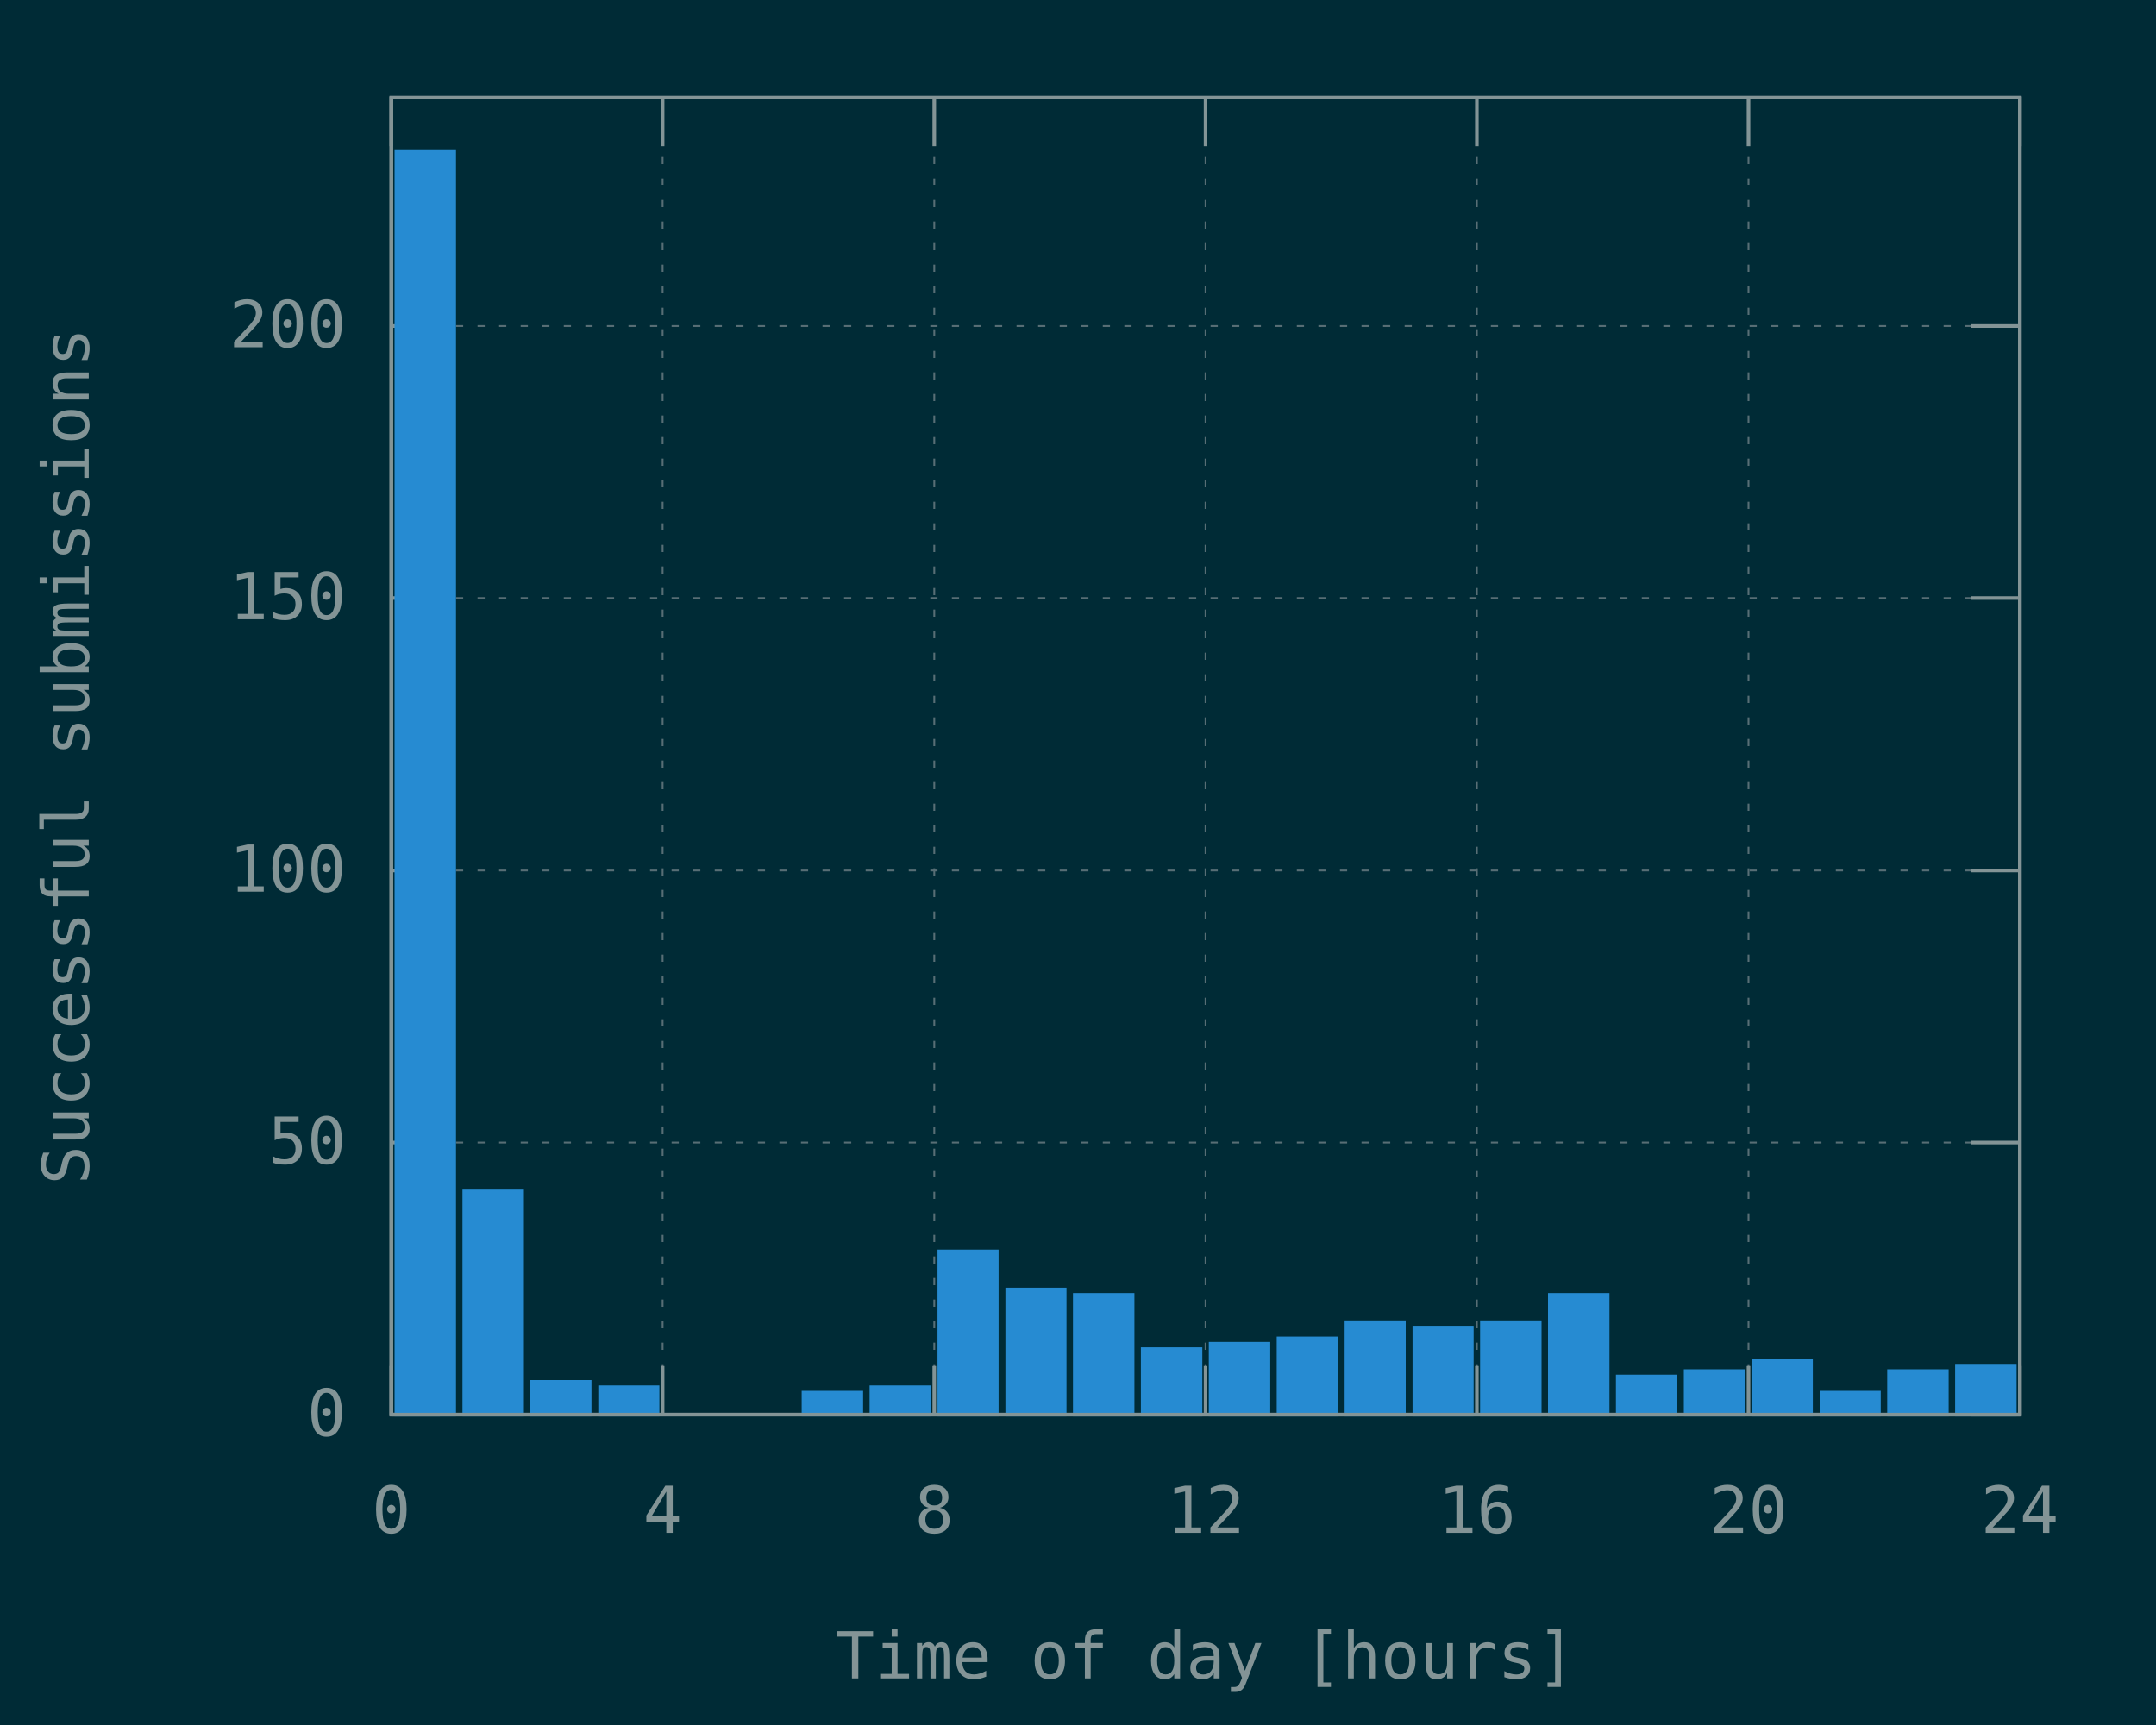
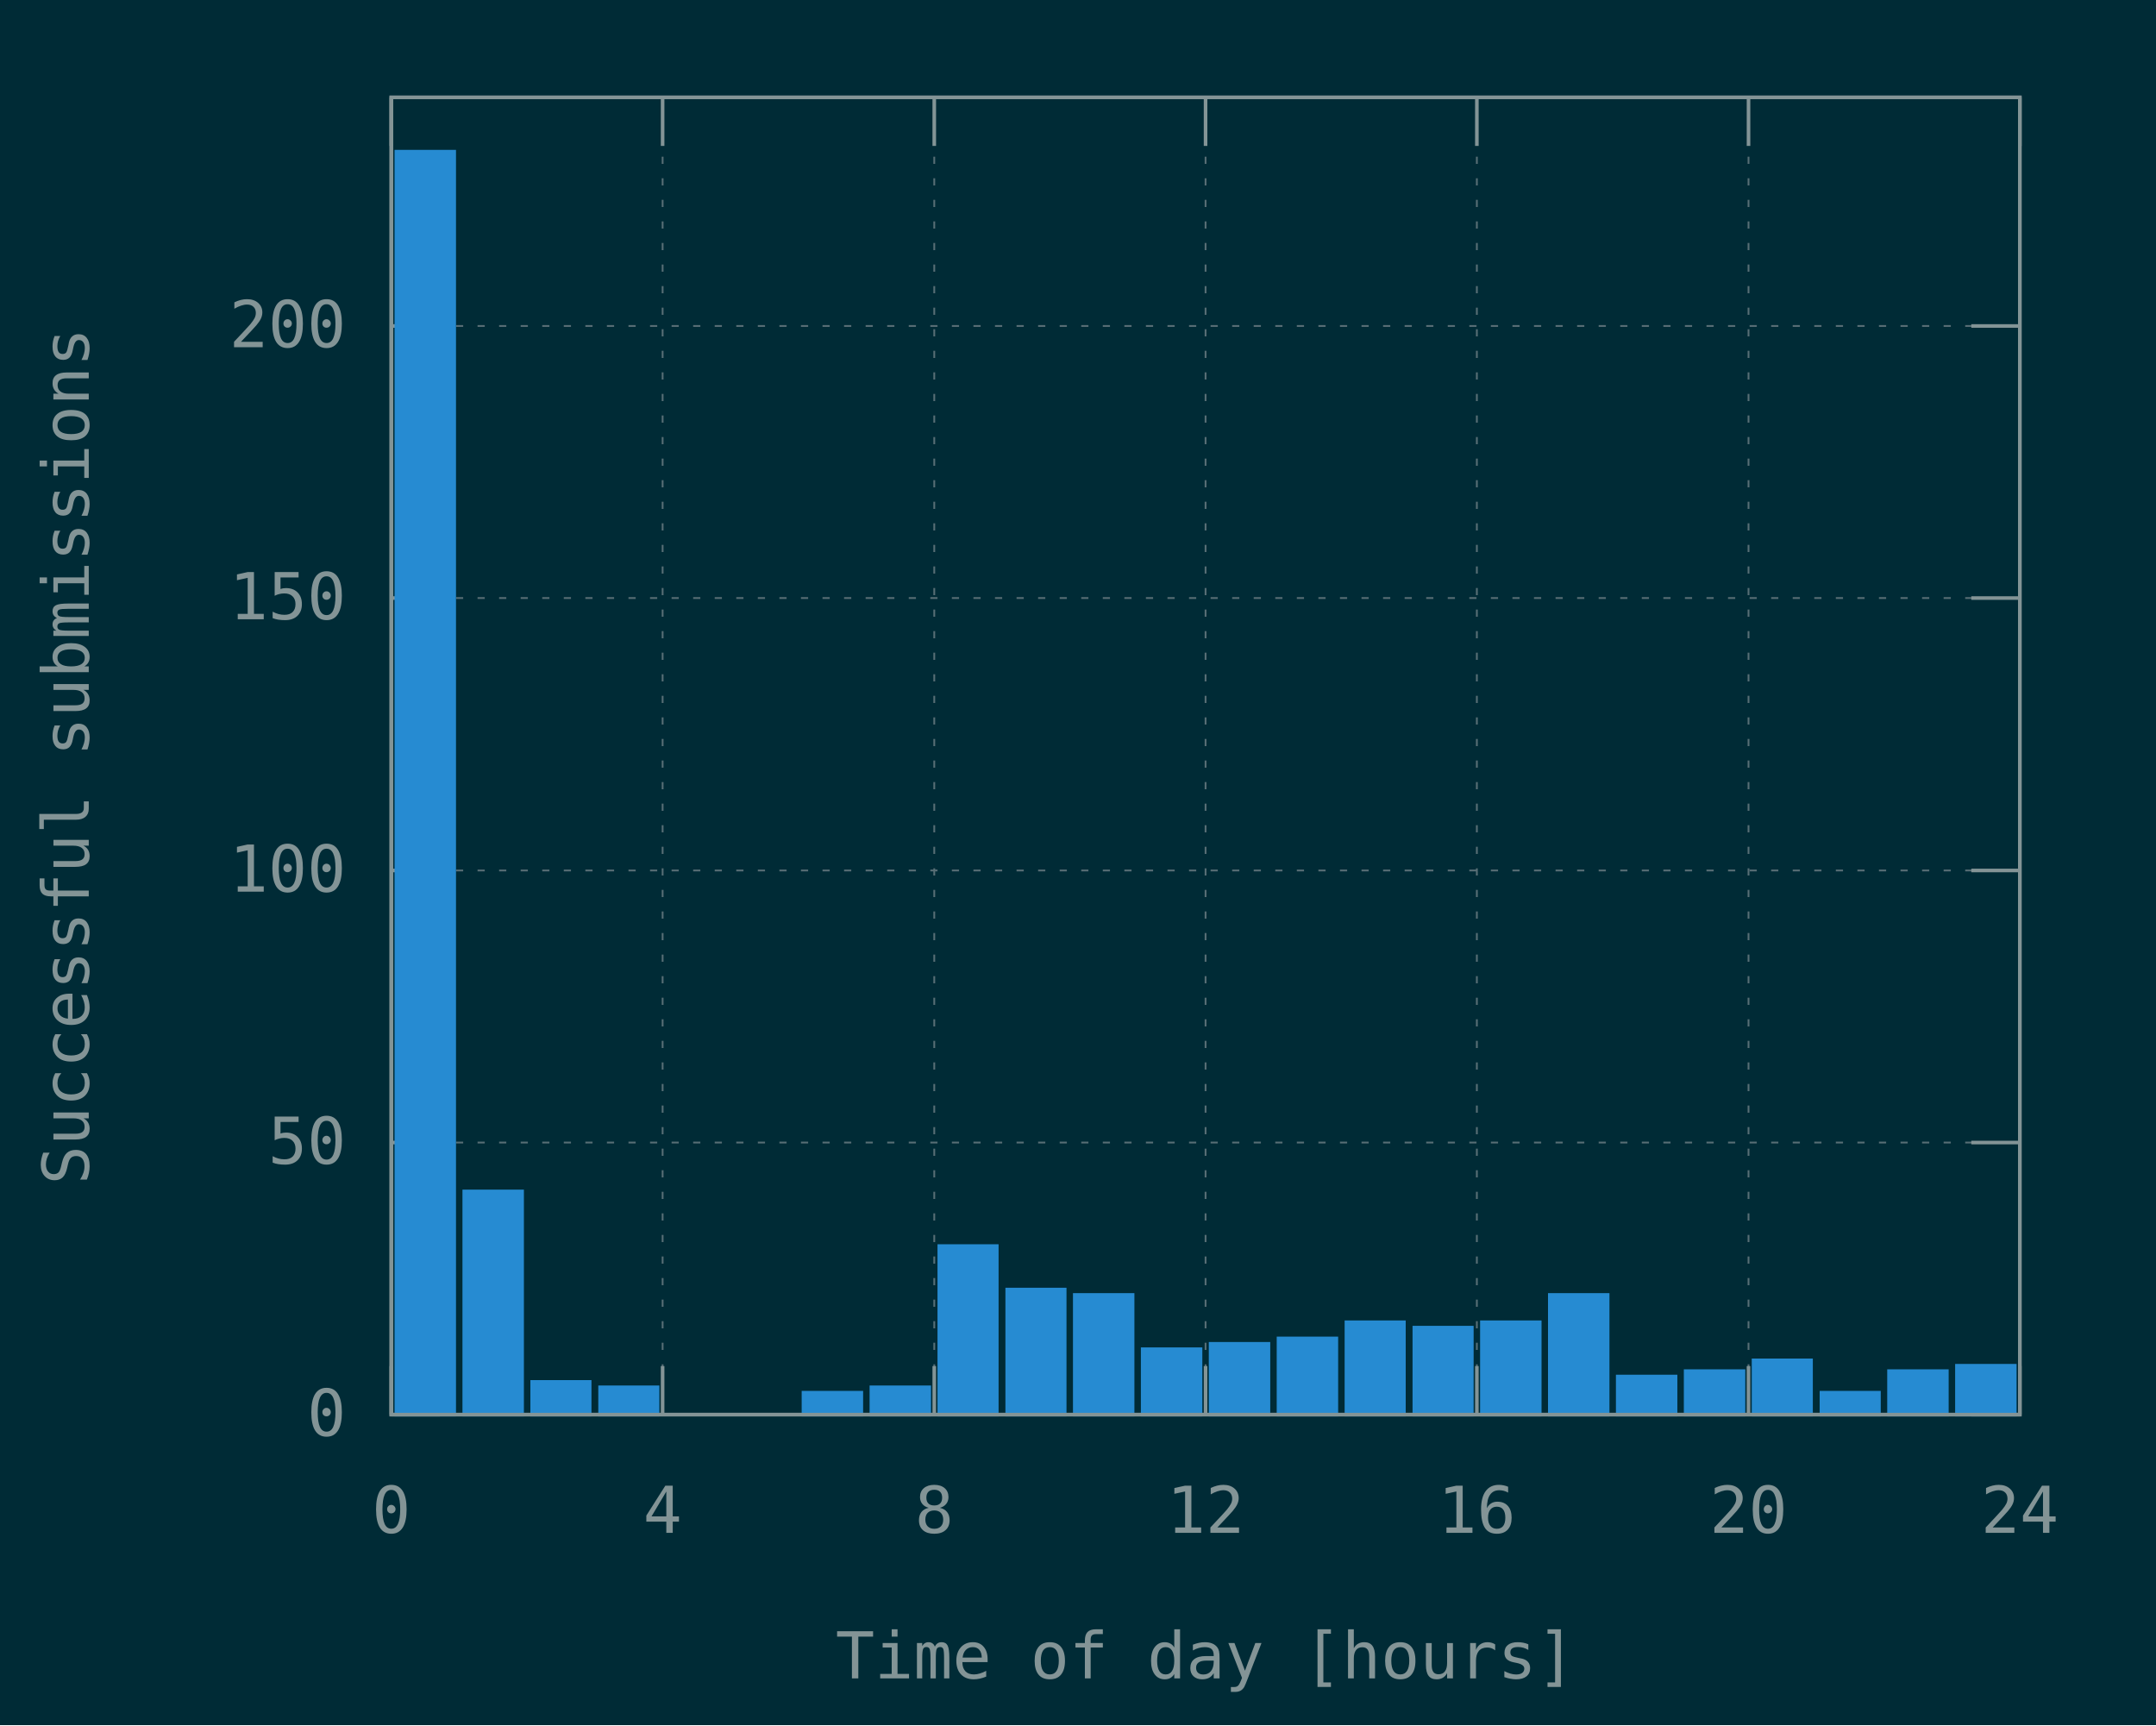
<svg xmlns="http://www.w3.org/2000/svg" xmlns:xlink="http://www.w3.org/1999/xlink" width="600" height="480" viewBox="0 0 600 480">
  <g id="gnuplot_canvas">
    <rect x="0" y="0" width="600" height="480" fill="#002b36" />
    <defs>
      <circle id="gpDot" r="0.5" stroke-width="0.5" stroke="currentColor" />
      <path id="gpPt0" stroke-width="0.148" stroke="currentColor" d="M-1,0 h2 M0,-1 v2" />
      <path id="gpPt1" stroke-width="0.148" stroke="currentColor" d="M-1,-1 L1,1 M1,-1 L-1,1" />
      <path id="gpPt2" stroke-width="0.148" stroke="currentColor" d="M-1,0 L1,0 M0,-1 L0,1 M-1,-1 L1,1 M-1,1 L1,-1" />
      <rect id="gpPt3" stroke-width="0.148" stroke="currentColor" x="-1" y="-1" width="2" height="2" />
      <rect id="gpPt4" stroke-width="0.148" stroke="currentColor" fill="currentColor" x="-1" y="-1" width="2" height="2" />
      <circle id="gpPt5" stroke-width="0.148" stroke="currentColor" cx="0" cy="0" r="1" />
      <use xlink:href="#gpPt5" id="gpPt6" fill="currentColor" stroke="none" />
      <path id="gpPt7" stroke-width="0.148" stroke="currentColor" d="M0,-1.33 L-1.33,0.67 L1.33,0.67 z" />
      <use xlink:href="#gpPt7" id="gpPt8" fill="currentColor" stroke="none" />
      <use xlink:href="#gpPt7" id="gpPt9" stroke="currentColor" transform="rotate(180)" />
      <use xlink:href="#gpPt9" id="gpPt10" fill="currentColor" stroke="none" />
      <use xlink:href="#gpPt3" id="gpPt11" stroke="currentColor" transform="rotate(45)" />
      <use xlink:href="#gpPt11" id="gpPt12" fill="currentColor" stroke="none" />
      <path id="gpPt13" stroke-width="0.148" stroke="currentColor" d="M0,1.330 L1.265,0.411 L0.782,-1.067 L-0.782,-1.076 L-1.265,0.411 z" />
      <use xlink:href="#gpPt13" id="gpPt14" fill="currentColor" stroke="none" />
      <filter id="textbox" filterUnits="objectBoundingBox" x="0" y="0" height="1" width="1">
        <feFlood flood-color="#002B36" flood-opacity="1" result="bgnd" />
        <feComposite in="SourceGraphic" in2="bgnd" operator="atop" />
      </filter>
      <filter id="greybox" filterUnits="objectBoundingBox" x="0" y="0" height="1" width="1">
        <feFlood flood-color="lightgrey" flood-opacity="1" result="grey" />
        <feComposite in="SourceGraphic" in2="grey" operator="atop" />
      </filter>
    </defs>
    <g fill="none" color="#002B36" stroke="currentColor" stroke-width="1.00" stroke-linecap="butt" stroke-linejoin="miter">
</g>
    <g fill="none" color="black" stroke="currentColor" stroke-width="1.00" stroke-linecap="butt" stroke-linejoin="miter">
</g>
    <g fill="none" color="black" stroke="rgb(131, 148, 150)" stroke-width="0.50" stroke-linecap="butt" stroke-linejoin="miter">
</g>
    <g fill="none" color="gray" stroke="currentColor" stroke-width="0.50" stroke-linecap="butt" stroke-linejoin="miter">
      <path stroke="rgb( 88, 110, 117)" stroke-dasharray="2,4" class="gridline" d="M108.9,393.6 L562.1,393.6  " />
    </g>
    <g fill="none" color="gray" stroke="rgb( 88, 110, 117)" stroke-width="1.00" stroke-linecap="butt" stroke-linejoin="miter">
</g>
    <g fill="none" color="black" stroke="currentColor" stroke-width="1.00" stroke-linecap="butt" stroke-linejoin="miter">
      <path stroke="rgb(131, 148, 150)" d="M108.9,393.6 L122.4,393.6 M562.1,393.6 L548.6,393.6  " />
      <g transform="translate(96.3,399.5)" stroke="none" fill="rgb(131,148,150)" font-family="Inconsolata" font-size="18.00" text-anchor="end">
        <text>
          <tspan font-family="Inconsolata"> 0</tspan>
        </text>
      </g>
    </g>
    <g fill="none" color="black" stroke="currentColor" stroke-width="1.00" stroke-linecap="butt" stroke-linejoin="miter">
</g>
    <g fill="none" color="black" stroke="rgb(131, 148, 150)" stroke-width="0.50" stroke-linecap="butt" stroke-linejoin="miter">
</g>
    <g fill="none" color="gray" stroke="currentColor" stroke-width="0.50" stroke-linecap="butt" stroke-linejoin="miter">
      <path stroke="rgb( 88, 110, 117)" stroke-dasharray="2,4" class="gridline" d="M108.9,317.9 L562.1,317.9  " />
    </g>
    <g fill="none" color="gray" stroke="rgb( 88, 110, 117)" stroke-width="1.00" stroke-linecap="butt" stroke-linejoin="miter">
</g>
    <g fill="none" color="black" stroke="currentColor" stroke-width="1.00" stroke-linecap="butt" stroke-linejoin="miter">
      <path stroke="rgb(131, 148, 150)" d="M108.9,317.9 L122.4,317.9 M562.1,317.9 L548.6,317.9  " />
      <g transform="translate(96.3,323.8)" stroke="none" fill="rgb(131,148,150)" font-family="Inconsolata" font-size="18.00" text-anchor="end">
        <text>
          <tspan font-family="Inconsolata"> 50</tspan>
        </text>
      </g>
    </g>
    <g fill="none" color="black" stroke="currentColor" stroke-width="1.00" stroke-linecap="butt" stroke-linejoin="miter">
</g>
    <g fill="none" color="black" stroke="rgb(131, 148, 150)" stroke-width="0.50" stroke-linecap="butt" stroke-linejoin="miter">
</g>
    <g fill="none" color="gray" stroke="currentColor" stroke-width="0.50" stroke-linecap="butt" stroke-linejoin="miter">
      <path stroke="rgb( 88, 110, 117)" stroke-dasharray="2,4" class="gridline" d="M108.9,242.2 L562.1,242.2  " />
    </g>
    <g fill="none" color="gray" stroke="rgb( 88, 110, 117)" stroke-width="1.00" stroke-linecap="butt" stroke-linejoin="miter">
</g>
    <g fill="none" color="black" stroke="currentColor" stroke-width="1.00" stroke-linecap="butt" stroke-linejoin="miter">
      <path stroke="rgb(131, 148, 150)" d="M108.9,242.2 L122.4,242.2 M562.1,242.2 L548.6,242.2  " />
      <g transform="translate(96.3,248.1)" stroke="none" fill="rgb(131,148,150)" font-family="Inconsolata" font-size="18.00" text-anchor="end">
        <text>
          <tspan font-family="Inconsolata"> 100</tspan>
        </text>
      </g>
    </g>
    <g fill="none" color="black" stroke="currentColor" stroke-width="1.00" stroke-linecap="butt" stroke-linejoin="miter">
</g>
    <g fill="none" color="black" stroke="rgb(131, 148, 150)" stroke-width="0.50" stroke-linecap="butt" stroke-linejoin="miter">
</g>
    <g fill="none" color="gray" stroke="currentColor" stroke-width="0.50" stroke-linecap="butt" stroke-linejoin="miter">
      <path stroke="rgb( 88, 110, 117)" stroke-dasharray="2,4" class="gridline" d="M108.9,166.4 L562.1,166.4  " />
    </g>
    <g fill="none" color="gray" stroke="rgb( 88, 110, 117)" stroke-width="1.00" stroke-linecap="butt" stroke-linejoin="miter">
</g>
    <g fill="none" color="black" stroke="currentColor" stroke-width="1.00" stroke-linecap="butt" stroke-linejoin="miter">
      <path stroke="rgb(131, 148, 150)" d="M108.9,166.4 L122.4,166.4 M562.1,166.4 L548.6,166.4  " />
      <g transform="translate(96.3,172.3)" stroke="none" fill="rgb(131,148,150)" font-family="Inconsolata" font-size="18.00" text-anchor="end">
        <text>
          <tspan font-family="Inconsolata"> 150</tspan>
        </text>
      </g>
    </g>
    <g fill="none" color="black" stroke="currentColor" stroke-width="1.00" stroke-linecap="butt" stroke-linejoin="miter">
</g>
    <g fill="none" color="black" stroke="rgb(131, 148, 150)" stroke-width="0.50" stroke-linecap="butt" stroke-linejoin="miter">
</g>
    <g fill="none" color="gray" stroke="currentColor" stroke-width="0.50" stroke-linecap="butt" stroke-linejoin="miter">
      <path stroke="rgb( 88, 110, 117)" stroke-dasharray="2,4" class="gridline" d="M108.9,90.7 L562.1,90.7  " />
    </g>
    <g fill="none" color="gray" stroke="rgb( 88, 110, 117)" stroke-width="1.00" stroke-linecap="butt" stroke-linejoin="miter">
</g>
    <g fill="none" color="black" stroke="currentColor" stroke-width="1.00" stroke-linecap="butt" stroke-linejoin="miter">
      <path stroke="rgb(131, 148, 150)" d="M108.9,90.7 L122.4,90.7 M562.1,90.7 L548.6,90.7  " />
      <g transform="translate(96.3,96.6)" stroke="none" fill="rgb(131,148,150)" font-family="Inconsolata" font-size="18.00" text-anchor="end">
        <text>
          <tspan font-family="Inconsolata"> 200</tspan>
        </text>
      </g>
    </g>
    <g fill="none" color="black" stroke="currentColor" stroke-width="1.00" stroke-linecap="butt" stroke-linejoin="miter">
</g>
    <g fill="none" color="black" stroke="rgb(131, 148, 150)" stroke-width="0.50" stroke-linecap="butt" stroke-linejoin="miter">
</g>
    <g fill="none" color="gray" stroke="currentColor" stroke-width="0.50" stroke-linecap="butt" stroke-linejoin="miter">
      <path stroke="rgb( 88, 110, 117)" stroke-dasharray="2,4" class="gridline" d="M108.9,393.6 L108.9,27.1  " />
    </g>
    <g fill="none" color="gray" stroke="rgb( 88, 110, 117)" stroke-width="1.00" stroke-linecap="butt" stroke-linejoin="miter">
</g>
    <g fill="none" color="black" stroke="currentColor" stroke-width="1.00" stroke-linecap="butt" stroke-linejoin="miter">
      <path stroke="rgb(131, 148, 150)" d="M108.9,393.6 L108.9,380.1 M108.9,27.1 L108.9,40.6  " />
      <g transform="translate(108.9,426.5)" stroke="none" fill="rgb(131,148,150)" font-family="Inconsolata" font-size="18.00" text-anchor="middle">
        <text>
          <tspan font-family="Inconsolata"> 0</tspan>
        </text>
      </g>
    </g>
    <g fill="none" color="black" stroke="currentColor" stroke-width="1.00" stroke-linecap="butt" stroke-linejoin="miter">
</g>
    <g fill="none" color="black" stroke="rgb(131, 148, 150)" stroke-width="0.50" stroke-linecap="butt" stroke-linejoin="miter">
</g>
    <g fill="none" color="gray" stroke="currentColor" stroke-width="0.50" stroke-linecap="butt" stroke-linejoin="miter">
      <path stroke="rgb( 88, 110, 117)" stroke-dasharray="2,4" class="gridline" d="M184.4,393.6 L184.4,27.1  " />
    </g>
    <g fill="none" color="gray" stroke="rgb( 88, 110, 117)" stroke-width="1.00" stroke-linecap="butt" stroke-linejoin="miter">
</g>
    <g fill="none" color="black" stroke="currentColor" stroke-width="1.00" stroke-linecap="butt" stroke-linejoin="miter">
      <path stroke="rgb(131, 148, 150)" d="M184.4,393.6 L184.4,380.1 M184.4,27.1 L184.4,40.6  " />
      <g transform="translate(184.4,426.5)" stroke="none" fill="rgb(131,148,150)" font-family="Inconsolata" font-size="18.00" text-anchor="middle">
        <text>
          <tspan font-family="Inconsolata"> 4</tspan>
        </text>
      </g>
    </g>
    <g fill="none" color="black" stroke="currentColor" stroke-width="1.00" stroke-linecap="butt" stroke-linejoin="miter">
</g>
    <g fill="none" color="black" stroke="rgb(131, 148, 150)" stroke-width="0.50" stroke-linecap="butt" stroke-linejoin="miter">
</g>
    <g fill="none" color="gray" stroke="currentColor" stroke-width="0.50" stroke-linecap="butt" stroke-linejoin="miter">
      <path stroke="rgb( 88, 110, 117)" stroke-dasharray="2,4" class="gridline" d="M260.0,393.6 L260.0,27.1  " />
    </g>
    <g fill="none" color="gray" stroke="rgb( 88, 110, 117)" stroke-width="1.00" stroke-linecap="butt" stroke-linejoin="miter">
</g>
    <g fill="none" color="black" stroke="currentColor" stroke-width="1.00" stroke-linecap="butt" stroke-linejoin="miter">
      <path stroke="rgb(131, 148, 150)" d="M260.0,393.6 L260.0,380.1 M260.0,27.1 L260.0,40.6  " />
      <g transform="translate(260.0,426.5)" stroke="none" fill="rgb(131,148,150)" font-family="Inconsolata" font-size="18.00" text-anchor="middle">
        <text>
          <tspan font-family="Inconsolata"> 8</tspan>
        </text>
      </g>
    </g>
    <g fill="none" color="black" stroke="currentColor" stroke-width="1.00" stroke-linecap="butt" stroke-linejoin="miter">
</g>
    <g fill="none" color="black" stroke="rgb(131, 148, 150)" stroke-width="0.50" stroke-linecap="butt" stroke-linejoin="miter">
</g>
    <g fill="none" color="gray" stroke="currentColor" stroke-width="0.50" stroke-linecap="butt" stroke-linejoin="miter">
      <path stroke="rgb( 88, 110, 117)" stroke-dasharray="2,4" class="gridline" d="M335.5,393.6 L335.5,27.1  " />
    </g>
    <g fill="none" color="gray" stroke="rgb( 88, 110, 117)" stroke-width="1.00" stroke-linecap="butt" stroke-linejoin="miter">
</g>
    <g fill="none" color="black" stroke="currentColor" stroke-width="1.00" stroke-linecap="butt" stroke-linejoin="miter">
      <path stroke="rgb(131, 148, 150)" d="M335.5,393.6 L335.5,380.1 M335.5,27.1 L335.5,40.6  " />
      <g transform="translate(335.5,426.5)" stroke="none" fill="rgb(131,148,150)" font-family="Inconsolata" font-size="18.00" text-anchor="middle">
        <text>
          <tspan font-family="Inconsolata"> 12</tspan>
        </text>
      </g>
    </g>
    <g fill="none" color="black" stroke="currentColor" stroke-width="1.00" stroke-linecap="butt" stroke-linejoin="miter">
</g>
    <g fill="none" color="black" stroke="rgb(131, 148, 150)" stroke-width="0.50" stroke-linecap="butt" stroke-linejoin="miter">
</g>
    <g fill="none" color="gray" stroke="currentColor" stroke-width="0.50" stroke-linecap="butt" stroke-linejoin="miter">
      <path stroke="rgb( 88, 110, 117)" stroke-dasharray="2,4" class="gridline" d="M411.0,393.6 L411.0,27.1  " />
    </g>
    <g fill="none" color="gray" stroke="rgb( 88, 110, 117)" stroke-width="1.00" stroke-linecap="butt" stroke-linejoin="miter">
</g>
    <g fill="none" color="black" stroke="currentColor" stroke-width="1.00" stroke-linecap="butt" stroke-linejoin="miter">
      <path stroke="rgb(131, 148, 150)" d="M411.0,393.6 L411.0,380.1 M411.0,27.1 L411.0,40.6  " />
      <g transform="translate(411.0,426.5)" stroke="none" fill="rgb(131,148,150)" font-family="Inconsolata" font-size="18.00" text-anchor="middle">
        <text>
          <tspan font-family="Inconsolata"> 16</tspan>
        </text>
      </g>
    </g>
    <g fill="none" color="black" stroke="currentColor" stroke-width="1.00" stroke-linecap="butt" stroke-linejoin="miter">
</g>
    <g fill="none" color="black" stroke="rgb(131, 148, 150)" stroke-width="0.50" stroke-linecap="butt" stroke-linejoin="miter">
</g>
    <g fill="none" color="gray" stroke="currentColor" stroke-width="0.50" stroke-linecap="butt" stroke-linejoin="miter">
      <path stroke="rgb( 88, 110, 117)" stroke-dasharray="2,4" class="gridline" d="M486.6,393.6 L486.6,40.6 L486.6,27.1  " />
    </g>
    <g fill="none" color="gray" stroke="rgb( 88, 110, 117)" stroke-width="1.00" stroke-linecap="butt" stroke-linejoin="miter">
</g>
    <g fill="none" color="black" stroke="currentColor" stroke-width="1.00" stroke-linecap="butt" stroke-linejoin="miter">
      <path stroke="rgb(131, 148, 150)" d="M486.6,393.6 L486.6,380.1 M486.6,27.1 L486.6,40.6  " />
      <g transform="translate(486.6,426.5)" stroke="none" fill="rgb(131,148,150)" font-family="Inconsolata" font-size="18.00" text-anchor="middle">
        <text>
          <tspan font-family="Inconsolata"> 20</tspan>
        </text>
      </g>
    </g>
    <g fill="none" color="black" stroke="currentColor" stroke-width="1.00" stroke-linecap="butt" stroke-linejoin="miter">
</g>
    <g fill="none" color="black" stroke="rgb(131, 148, 150)" stroke-width="0.50" stroke-linecap="butt" stroke-linejoin="miter">
</g>
    <g fill="none" color="gray" stroke="currentColor" stroke-width="0.50" stroke-linecap="butt" stroke-linejoin="miter">
      <path stroke="rgb( 88, 110, 117)" stroke-dasharray="2,4" class="gridline" d="M562.1,393.6 L562.1,27.1  " />
    </g>
    <g fill="none" color="gray" stroke="rgb( 88, 110, 117)" stroke-width="1.00" stroke-linecap="butt" stroke-linejoin="miter">
</g>
    <g fill="none" color="black" stroke="currentColor" stroke-width="1.00" stroke-linecap="butt" stroke-linejoin="miter">
      <path stroke="rgb(131, 148, 150)" d="M562.1,393.6 L562.1,380.1 M562.1,27.1 L562.1,40.6  " />
      <g transform="translate(562.1,426.5)" stroke="none" fill="rgb(131,148,150)" font-family="Inconsolata" font-size="18.00" text-anchor="middle">
        <text>
          <tspan font-family="Inconsolata"> 24</tspan>
        </text>
      </g>
    </g>
    <g fill="none" color="black" stroke="currentColor" stroke-width="1.00" stroke-linecap="butt" stroke-linejoin="miter">
</g>
    <g fill="none" color="black" stroke="currentColor" stroke-width="1.00" stroke-linecap="butt" stroke-linejoin="miter">
      <path stroke="rgb(131, 148, 150)" d="M108.9,27.1 L108.9,393.6 L562.1,393.6 L562.1,27.1 L108.9,27.1 Z  " />
    </g>
    <g fill="none" color="black" stroke="currentColor" stroke-width="1.00" stroke-linecap="butt" stroke-linejoin="miter">
      <g transform="translate(24.7,210.4) rotate(270)" stroke="none" fill="rgb(131,148,150)" font-family="Inconsolata" font-size="18.00" text-anchor="middle">
        <text>
          <tspan font-family="Inconsolata">Successful submissions</tspan>
        </text>
      </g>
    </g>
    <g fill="none" color="black" stroke="currentColor" stroke-width="1.00" stroke-linecap="butt" stroke-linejoin="miter">
      <g transform="translate(335.5,467.0)" stroke="none" fill="rgb(131,148,150)" font-family="Inconsolata" font-size="18.00" text-anchor="middle">
        <text>
          <tspan font-family="Inconsolata">Time of day [hours]</tspan>
        </text>
      </g>
    </g>
    <g fill="none" color="black" stroke="currentColor" stroke-width="1.00" stroke-linecap="butt" stroke-linejoin="miter">
</g>
    <g id="gnuplot_plot_1">
      <g fill="none" color="black" stroke="currentColor" stroke-width="1.00" stroke-linecap="butt" stroke-linejoin="miter">
        <g stroke="none" shape-rendering="crispEdges">
          <polygon fill="rgb( 38, 139, 210)" points="110.3,393.6 126.5,393.6 126.5,42.1 110.3,42.1 " />
        </g>
        <path stroke="rgb( 38, 139, 210)" d="M110.3,393.6 L110.3,42.2 L126.4,42.2 L126.4,393.6 L110.3,393.6 Z  " />
        <g stroke="none" shape-rendering="crispEdges">
          <polygon fill="rgb( 38, 139, 210)" points="129.2,393.6 145.4,393.6 145.4,331.4 129.2,331.4 " />
        </g>
        <path stroke="rgb( 38, 139, 210)" d="M129.2,393.6 L129.2,331.5 L145.3,331.5 L145.3,393.6 L129.2,393.6 Z  " />
        <g stroke="none" shape-rendering="crispEdges">
          <polygon fill="rgb( 38, 139, 210)" points="148.1,393.6 164.2,393.6 164.2,384.4 148.1,384.4 " />
        </g>
        <path stroke="rgb( 38, 139, 210)" d="M148.1,393.6 L148.1,384.5 L164.1,384.5 L164.1,393.6 L148.1,393.6 Z  " />
        <g stroke="none" shape-rendering="crispEdges">
          <polygon fill="rgb( 38, 139, 210)" points="167.0,393.6 183.1,393.6 183.1,385.9 167.0,385.9 " />
        </g>
        <path stroke="rgb( 38, 139, 210)" d="M167.0,393.6 L167.0,386.0 L183.0,386.0 L183.0,393.6 L167.0,393.6 Z  " />
        <g stroke="none" shape-rendering="crispEdges">
          <polygon fill="rgb( 38, 139, 210)" points="223.6,393.6 239.8,393.6 239.8,387.4 223.6,387.4 " />
        </g>
        <path stroke="rgb( 38, 139, 210)" d="M223.6,393.6 L223.6,387.5 L239.7,387.5 L239.7,393.6 L223.6,393.6 Z  " />
        <g stroke="none" shape-rendering="crispEdges">
          <polygon fill="rgb( 38, 139, 210)" points="242.5,393.6 258.7,393.6 258.7,385.9 242.5,385.9 " />
        </g>
        <path stroke="rgb( 38, 139, 210)" d="M242.5,393.6 L242.5,386.0 L258.6,386.0 L258.6,393.6 L242.5,393.6 Z  " />
        <g stroke="none" shape-rendering="crispEdges">
-           <polygon fill="rgb( 38, 139, 210)" points="261.4,393.6 277.5,393.6 277.5,348.1 261.4,348.1 " />
-         </g>
-         <path stroke="rgb( 38, 139, 210)" d="M261.4,393.6 L261.4,348.2 L277.4,348.2 L277.4,393.6 L261.4,393.6 Z  " />
+           <polygon fill="rgb( 38, 139, 210)" points="261.4,393.6 277.5,393.6 277.5,346.6 261.4,346.6 " />
+         </g>
+         <path stroke="rgb( 38, 139, 210)" d="M261.4,393.6 L261.4,346.7 L277.4,346.7 L277.4,393.6 L261.4,393.6 Z  " />
        <g stroke="none" shape-rendering="crispEdges">
          <polygon fill="rgb( 38, 139, 210)" points="280.3,393.6 296.4,393.6 296.4,358.7 280.3,358.7 " />
        </g>
        <path stroke="rgb( 38, 139, 210)" d="M280.3,393.6 L280.3,358.8 L296.3,358.8 L296.3,393.6 L280.3,393.6 Z  " />
        <g stroke="none" shape-rendering="crispEdges">
          <polygon fill="rgb( 38, 139, 210)" points="299.1,393.6 315.3,393.6 315.3,360.2 299.1,360.2 " />
        </g>
        <path stroke="rgb( 38, 139, 210)" d="M299.1,393.6 L299.1,360.3 L315.2,360.3 L315.2,393.6 L299.1,393.6 Z  " />
        <g stroke="none" shape-rendering="crispEdges">
          <polygon fill="rgb( 38, 139, 210)" points="318.0,393.6 334.2,393.6 334.2,375.3 318.0,375.3 " />
        </g>
        <path stroke="rgb( 38, 139, 210)" d="M318.0,393.6 L318.0,375.4 L334.1,375.4 L334.1,393.6 L318.0,393.6 Z  " />
        <g stroke="none" shape-rendering="crispEdges">
          <polygon fill="rgb( 38, 139, 210)" points="336.9,393.6 353.1,393.6 353.1,373.8 336.9,373.8 " />
        </g>
        <path stroke="rgb( 38, 139, 210)" d="M336.9,393.6 L336.9,373.9 L353.0,373.9 L353.0,393.6 L336.9,393.6 Z  " />
        <g stroke="none" shape-rendering="crispEdges">
          <polygon fill="rgb( 38, 139, 210)" points="355.8,393.6 372.0,393.6 372.0,372.3 355.8,372.3 " />
        </g>
        <path stroke="rgb( 38, 139, 210)" d="M355.8,393.6 L355.8,372.4 L371.9,372.4 L371.9,393.6 L355.8,393.6 Z  " />
        <g stroke="none" shape-rendering="crispEdges">
          <polygon fill="rgb( 38, 139, 210)" points="374.7,393.6 390.8,393.6 390.8,367.8 374.7,367.8 " />
        </g>
        <path stroke="rgb( 38, 139, 210)" d="M374.7,393.6 L374.7,367.9 L390.7,367.9 L390.7,393.6 L374.7,393.6 Z  " />
        <g stroke="none" shape-rendering="crispEdges">
          <polygon fill="rgb( 38, 139, 210)" points="393.6,393.6 409.7,393.6 409.7,369.3 393.6,369.3 " />
        </g>
        <path stroke="rgb( 38, 139, 210)" d="M393.6,393.6 L393.6,369.4 L409.6,369.4 L409.6,393.6 L393.6,393.6 Z  " />
        <g stroke="none" shape-rendering="crispEdges">
          <polygon fill="rgb( 38, 139, 210)" points="412.4,393.6 428.6,393.6 428.6,367.8 412.4,367.8 " />
        </g>
        <path stroke="rgb( 38, 139, 210)" d="M412.4,393.6 L412.4,367.9 L428.5,367.9 L428.5,393.6 L412.4,393.6 Z  " />
        <g stroke="none" shape-rendering="crispEdges">
          <polygon fill="rgb( 38, 139, 210)" points="431.3,393.6 447.5,393.6 447.5,360.2 431.3,360.2 " />
        </g>
        <path stroke="rgb( 38, 139, 210)" d="M431.3,393.6 L431.3,360.3 L447.4,360.3 L447.4,393.6 L431.3,393.6 Z  " />
        <g stroke="none" shape-rendering="crispEdges">
          <polygon fill="rgb( 38, 139, 210)" points="450.2,393.6 466.4,393.6 466.4,382.9 450.2,382.9 " />
        </g>
        <path stroke="rgb( 38, 139, 210)" d="M450.2,393.6 L450.2,383.0 L466.3,383.0 L466.3,393.6 L450.2,393.6 Z  " />
        <g stroke="none" shape-rendering="crispEdges">
          <polygon fill="rgb( 38, 139, 210)" points="469.1,393.6 485.3,393.6 485.3,381.4 469.1,381.4 " />
        </g>
        <path stroke="rgb( 38, 139, 210)" d="M469.1,393.6 L469.1,381.5 L485.2,381.5 L485.2,393.6 L469.1,393.6 Z  " />
        <g stroke="none" shape-rendering="crispEdges">
          <polygon fill="rgb( 38, 139, 210)" points="488.0,393.6 504.1,393.6 504.1,378.4 488.0,378.4 " />
        </g>
        <path stroke="rgb( 38, 139, 210)" d="M488.0,393.6 L488.0,378.5 L504.0,378.5 L504.0,393.6 L488.0,393.6 Z  " />
        <g stroke="none" shape-rendering="crispEdges">
          <polygon fill="rgb( 38, 139, 210)" points="506.9,393.6 523.0,393.6 523.0,387.4 506.9,387.4 " />
        </g>
        <path stroke="rgb( 38, 139, 210)" d="M506.9,393.6 L506.9,387.5 L522.9,387.5 L522.9,393.6 L506.9,393.6 Z  " />
        <g stroke="none" shape-rendering="crispEdges">
          <polygon fill="rgb( 38, 139, 210)" points="525.7,393.6 541.9,393.6 541.9,381.4 525.7,381.4 " />
        </g>
        <path stroke="rgb( 38, 139, 210)" d="M525.7,393.6 L525.7,381.5 L541.8,381.5 L541.8,393.6 L525.7,393.6 Z  " />
        <g stroke="none" shape-rendering="crispEdges">
          <polygon fill="rgb( 38, 139, 210)" points="544.6,393.6 560.8,393.6 560.8,379.9 544.6,379.9 " />
        </g>
        <path stroke="rgb( 38, 139, 210)" d="M544.6,393.6 L544.6,380.0 L560.7,380.0 L560.7,393.6 L544.6,393.6 Z  " />
      </g>
    </g>
    <g fill="none" color="#002B36" stroke="rgb( 38, 139, 210)" stroke-width="2.00" stroke-linecap="butt" stroke-linejoin="miter">
</g>
    <g fill="none" color="black" stroke="currentColor" stroke-width="2.00" stroke-linecap="butt" stroke-linejoin="miter">
</g>
    <g fill="none" color="black" stroke="black" stroke-width="1.00" stroke-linecap="butt" stroke-linejoin="miter">
</g>
    <g fill="none" color="black" stroke="currentColor" stroke-width="1.00" stroke-linecap="butt" stroke-linejoin="miter">
      <path stroke="rgb(131, 148, 150)" d="M108.9,27.1 L108.9,393.6 L562.1,393.6 L562.1,27.1 L108.9,27.1 Z  " />
    </g>
    <g fill="none" color="black" stroke="currentColor" stroke-width="1.00" stroke-linecap="butt" stroke-linejoin="miter">
</g>
  </g>
</svg>
